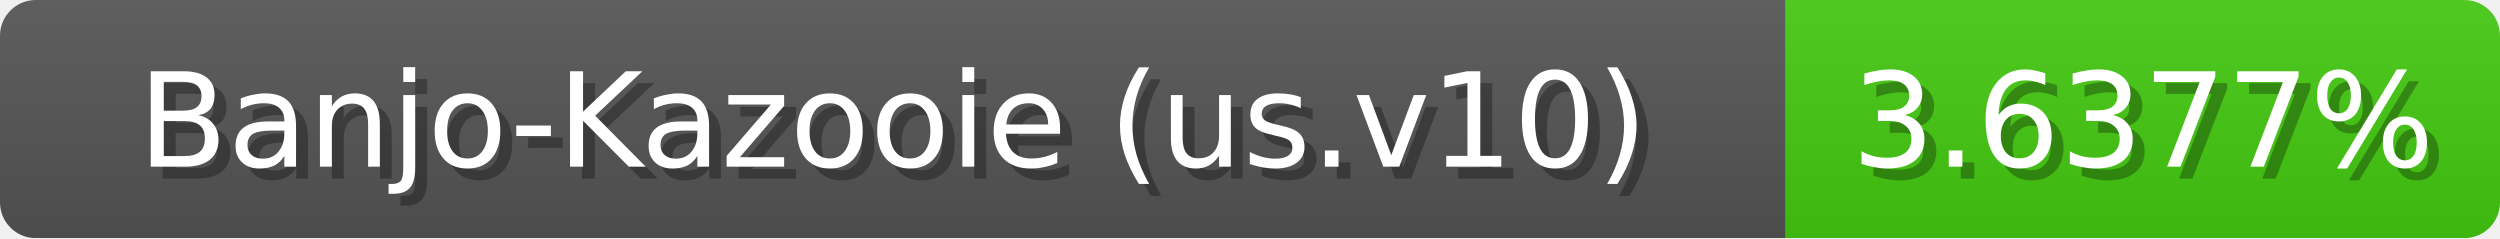
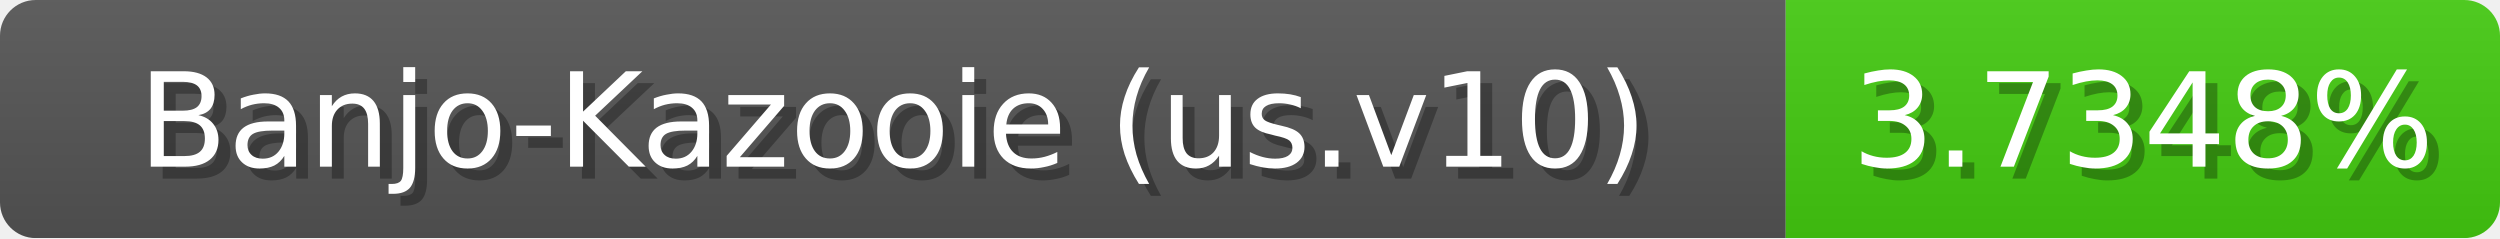
<svg xmlns="http://www.w3.org/2000/svg" width="210" height="20">
  <linearGradient id="b" x2="0" y2="100%">
    <stop offset="0" stop-color="#bbb" stop-opacity=".1" />
    <stop offset="1" stop-opacity=".1" />
  </linearGradient>
  <mask id="anybadge_1">
    <rect width="210" height="20" rx="3" fill="#fff" />
  </mask>
  <g mask="url(#anybadge_1)">
    <path fill="#555" d="M0 0h150v20H0z" />
    <path fill="#4c1" d="M150 0h60v20H150z" />
    <path fill="url(#b)" d="M0 0h210v20H0z" />
  </g>
  <g fill="#fff" text-anchor="middle" font-family="DejaVu Sans,Verdana,Geneva,sans-serif" font-size="11">
    <text x="76.0" y="15" fill="#010101" fill-opacity=".3">Banjo-Kazooie (us.v10)</text>
    <text x="75.0" y="14">Banjo-Kazooie (us.v10)</text>
  </g>
  <g fill="#fff" text-anchor="middle" font-family="DejaVu Sans,Verdana,Geneva,sans-serif" font-size="11">
-     <text x="181.0" y="15" fill="#010101" fill-opacity=".3">3.6377%</text>
-     <text x="180.0" y="14">3.6377%</text>
+     <text x="181.0" y="15" fill="#010101" fill-opacity=".3">3.7348%</text>
+     <text x="180.0" y="14">3.7348%</text>
  </g>
</svg>
